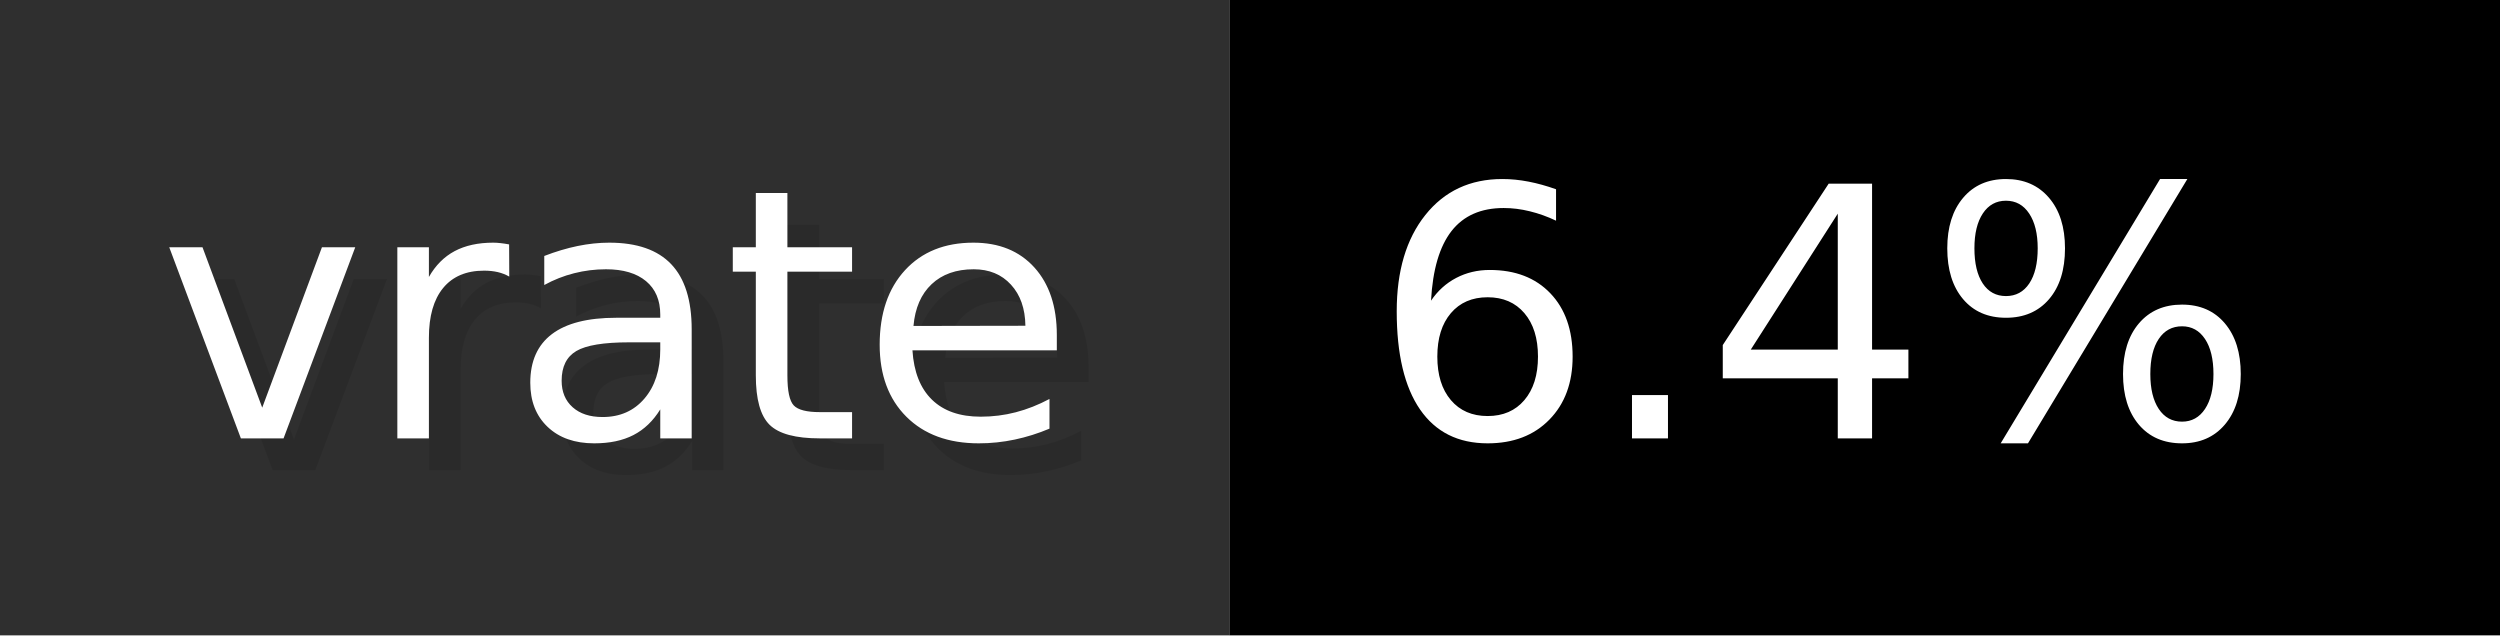
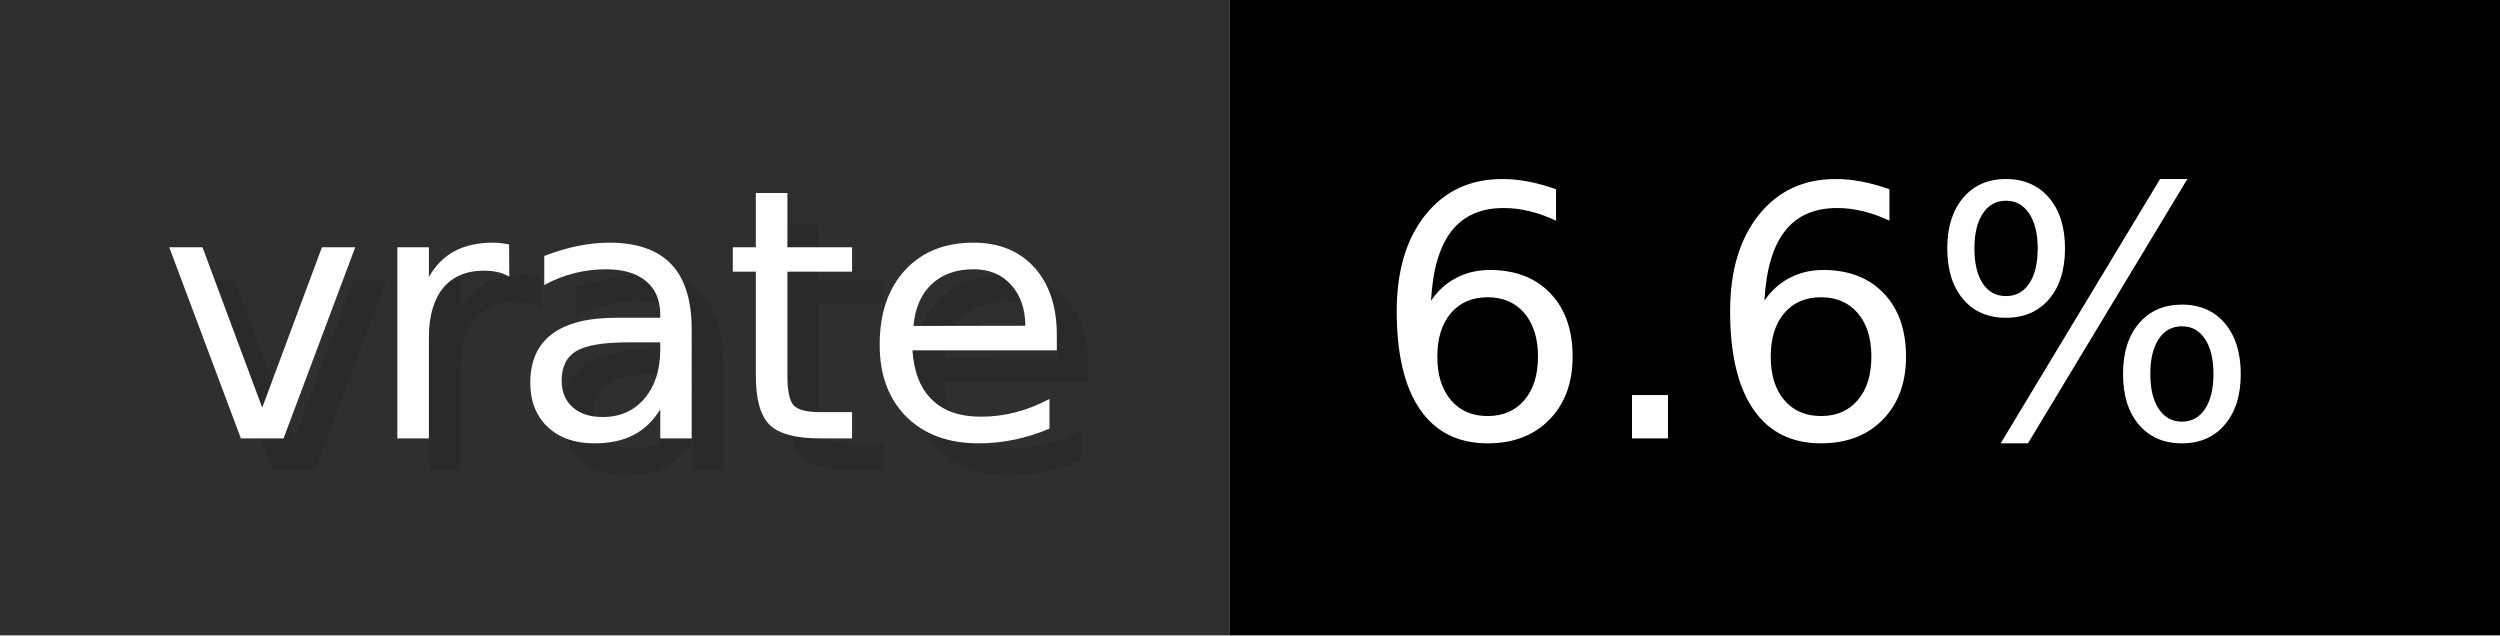
- <svg xmlns="http://www.w3.org/2000/svg" width="78.7" height="20" viewBox="0 0 787 200" role="img" aria-label="vrate: 6.4%">
+ <svg xmlns="http://www.w3.org/2000/svg" width="78.7" height="20" viewBox="0 0 787 200" role="img" aria-label="vrate: 6.6%">
  <g>
    <rect fill="#2F2F2F" width="387" height="200" />
    <rect fill="#" x="387" width="400" height="200" />
  </g>
  <g aria-hidden="true" fill="#fff" text-anchor="start" font-family="Verdana,DejaVu Sans,sans-serif" font-size="110">
    <text x="60" y="148" textLength="287" fill="#000" opacity="0.1">vrate</text>
    <text x="50" y="138" textLength="287">vrate</text>
-     <text x="442" y="148" textLength="300" fill="#000" opacity="0.1">6.4%</text>
-     <text x="432" y="138" textLength="300">6.4%</text>
+     <text x="442" y="148" textLength="300" fill="#000" opacity="0.1">6.6%</text>
+     <text x="432" y="138" textLength="300">6.6%</text>
  </g>
</svg>
